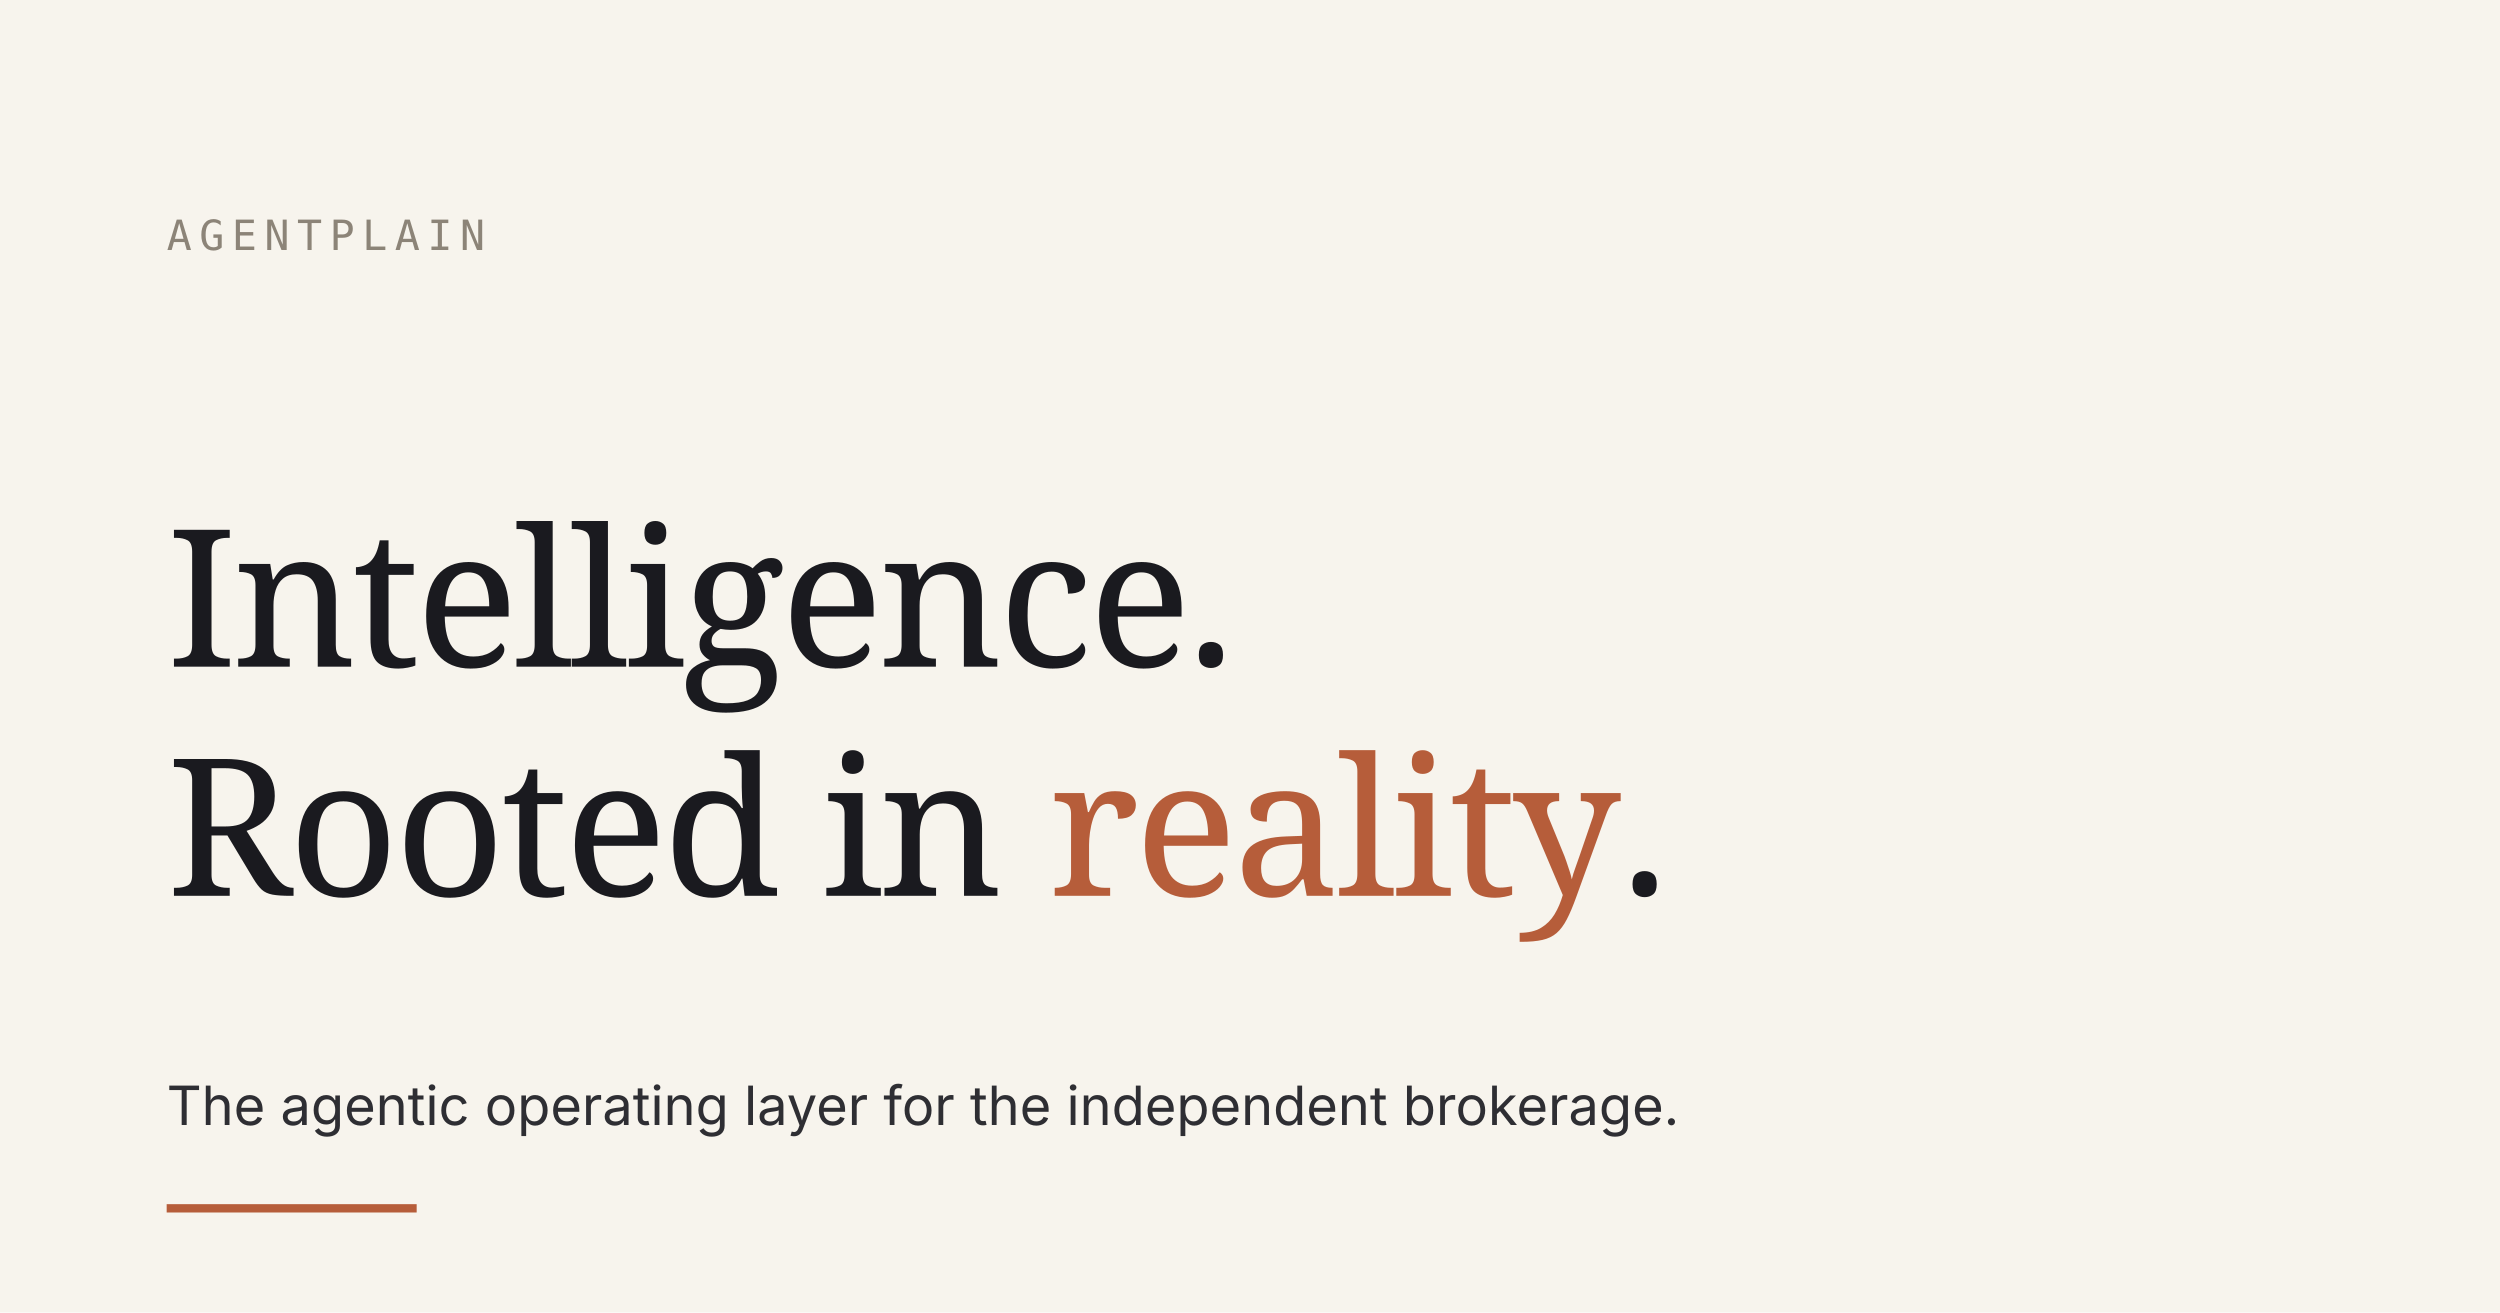
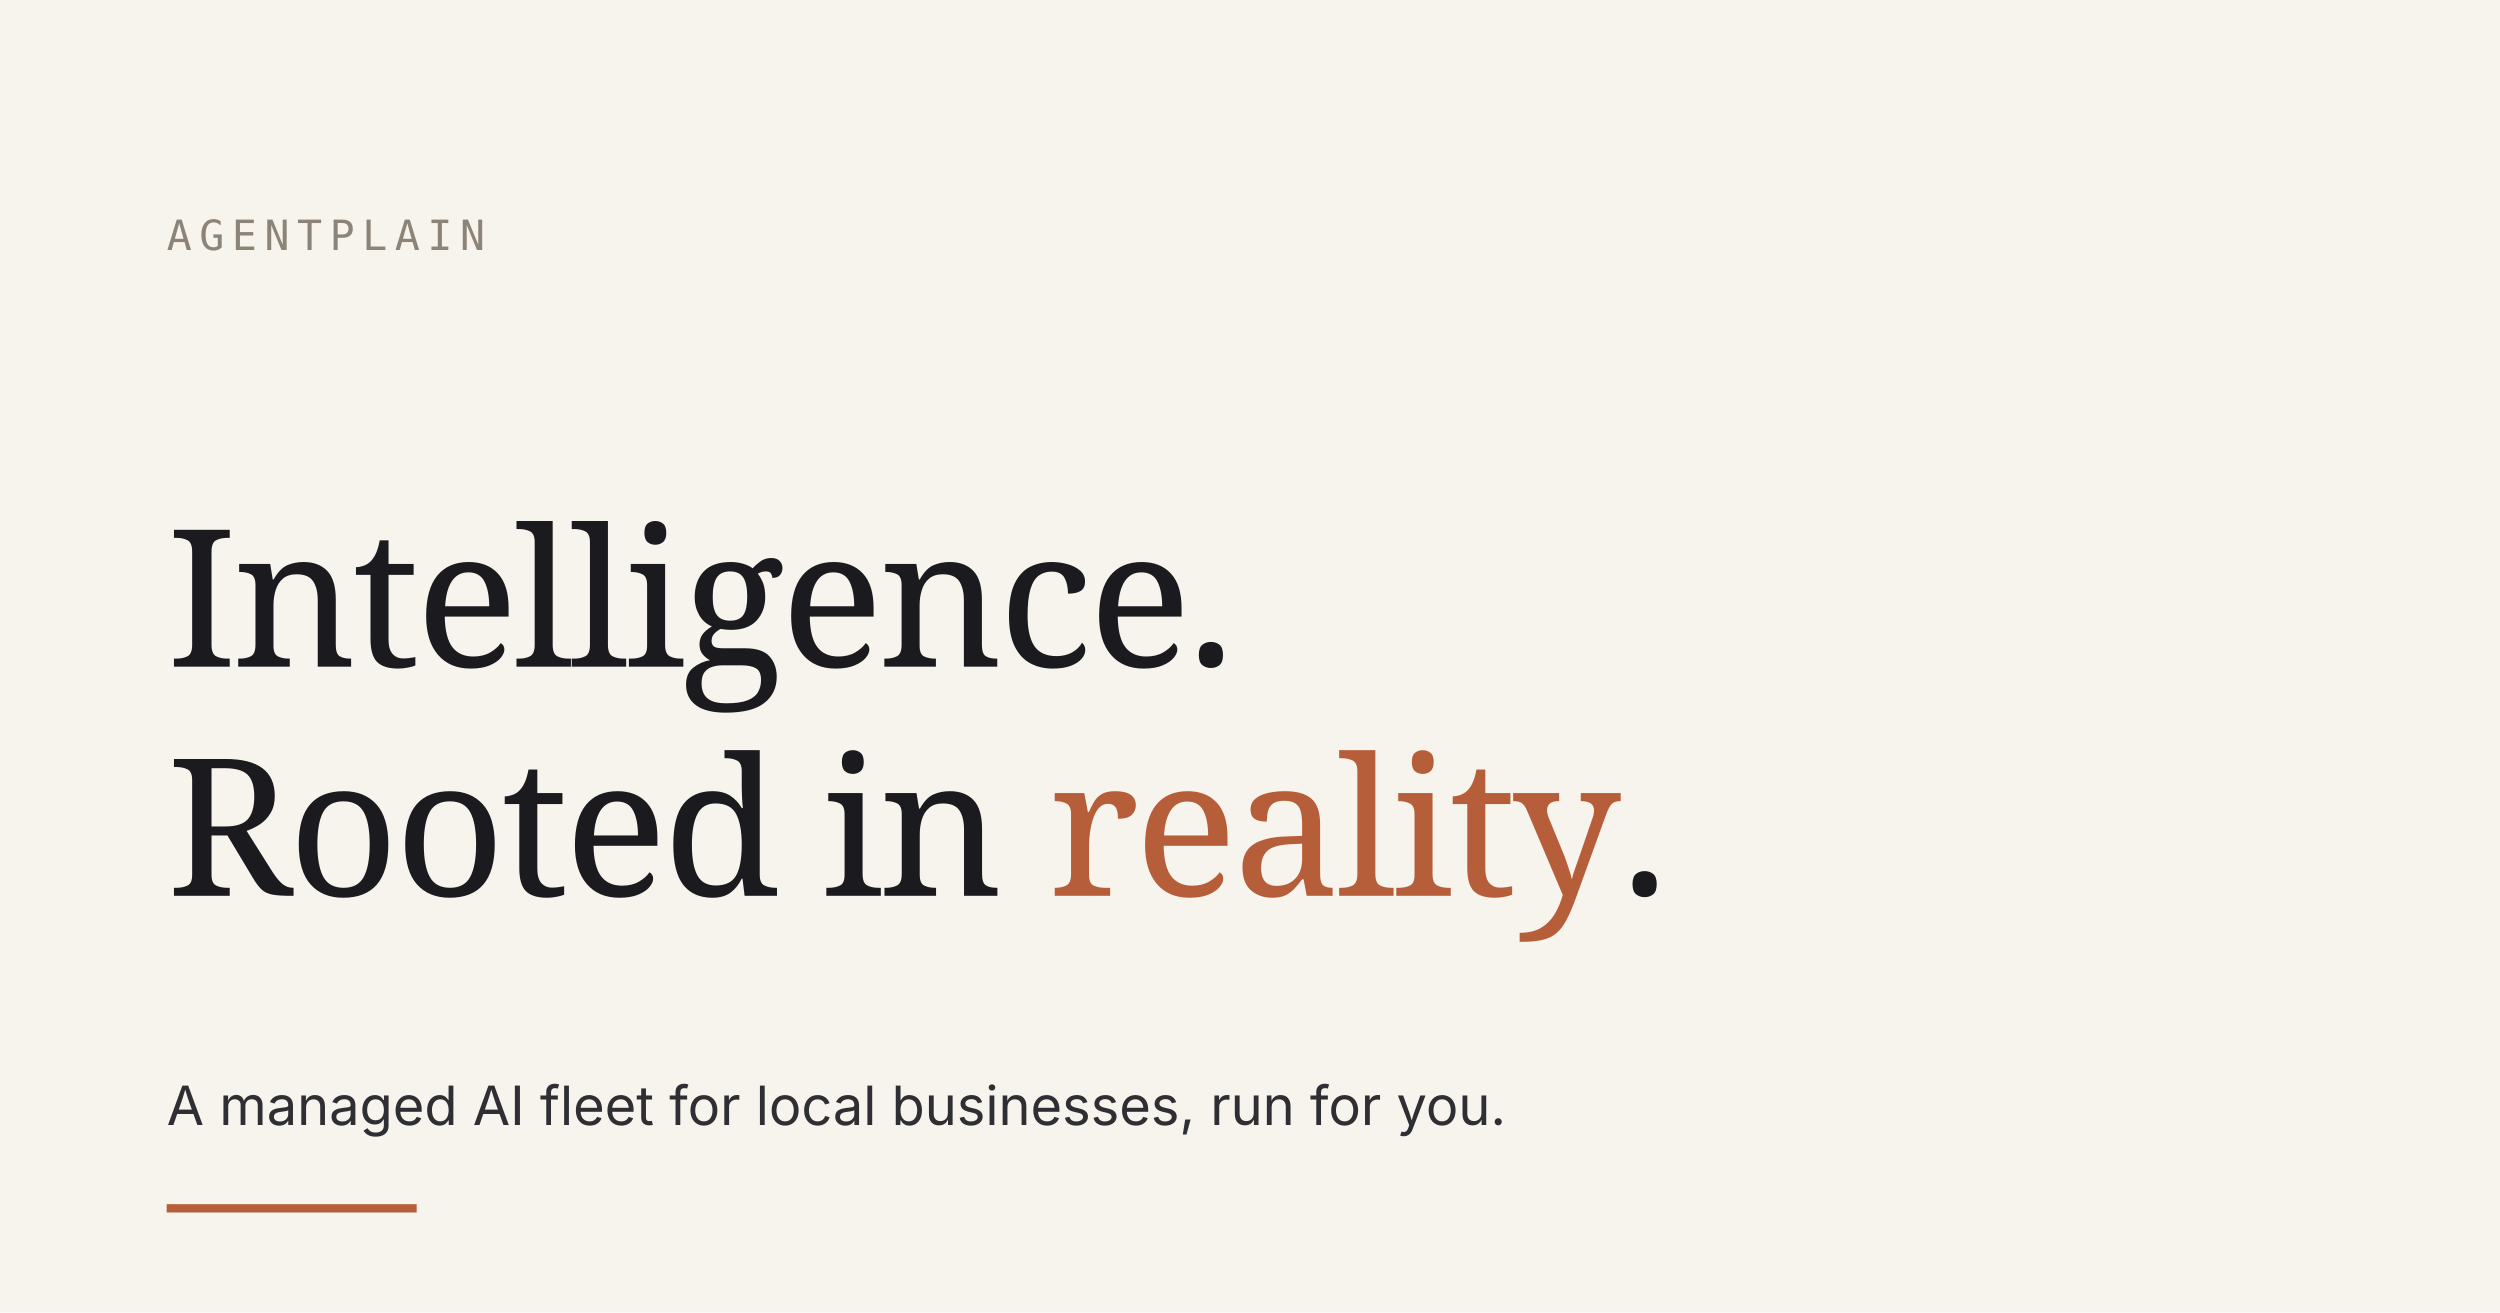
<svg xmlns="http://www.w3.org/2000/svg" viewBox="0 0 1200 630">
  <rect width="1200" height="630" fill="#F7F4ED" />
  <text x="80" y="120" font-family="'JetBrains Mono', ui-monospace, monospace" font-size="20" font-weight="500" fill="#8C8478" letter-spacing="3.6">AGENTPLAIN</text>
  <text x="80" y="320" font-family="'Source Serif 4', Georgia, serif" font-size="92" font-weight="500" fill="#1A1A1F" letter-spacing="-2">Intelligence.</text>
  <text x="80" y="430" font-family="'Source Serif 4', Georgia, serif" font-size="92" font-weight="500" fill="#1A1A1F" letter-spacing="-2">Rooted in <tspan fill="#B65D3A">reality</tspan>.</text>
-   <text x="80" y="540" font-family="'Inter', system-ui, sans-serif" font-size="26" font-weight="400" fill="#2E2E33">The agentic operating layer for the independent brokerage.</text>
+   <text x="80" y="540" font-family="'Inter', system-ui, sans-serif" font-size="26" font-weight="400" fill="#2E2E33">A managed AI fleet for local businesses, run for you.</text>
  <line x1="80" y1="580" x2="200" y2="580" stroke="#B65D3A" stroke-width="4" />
</svg>
